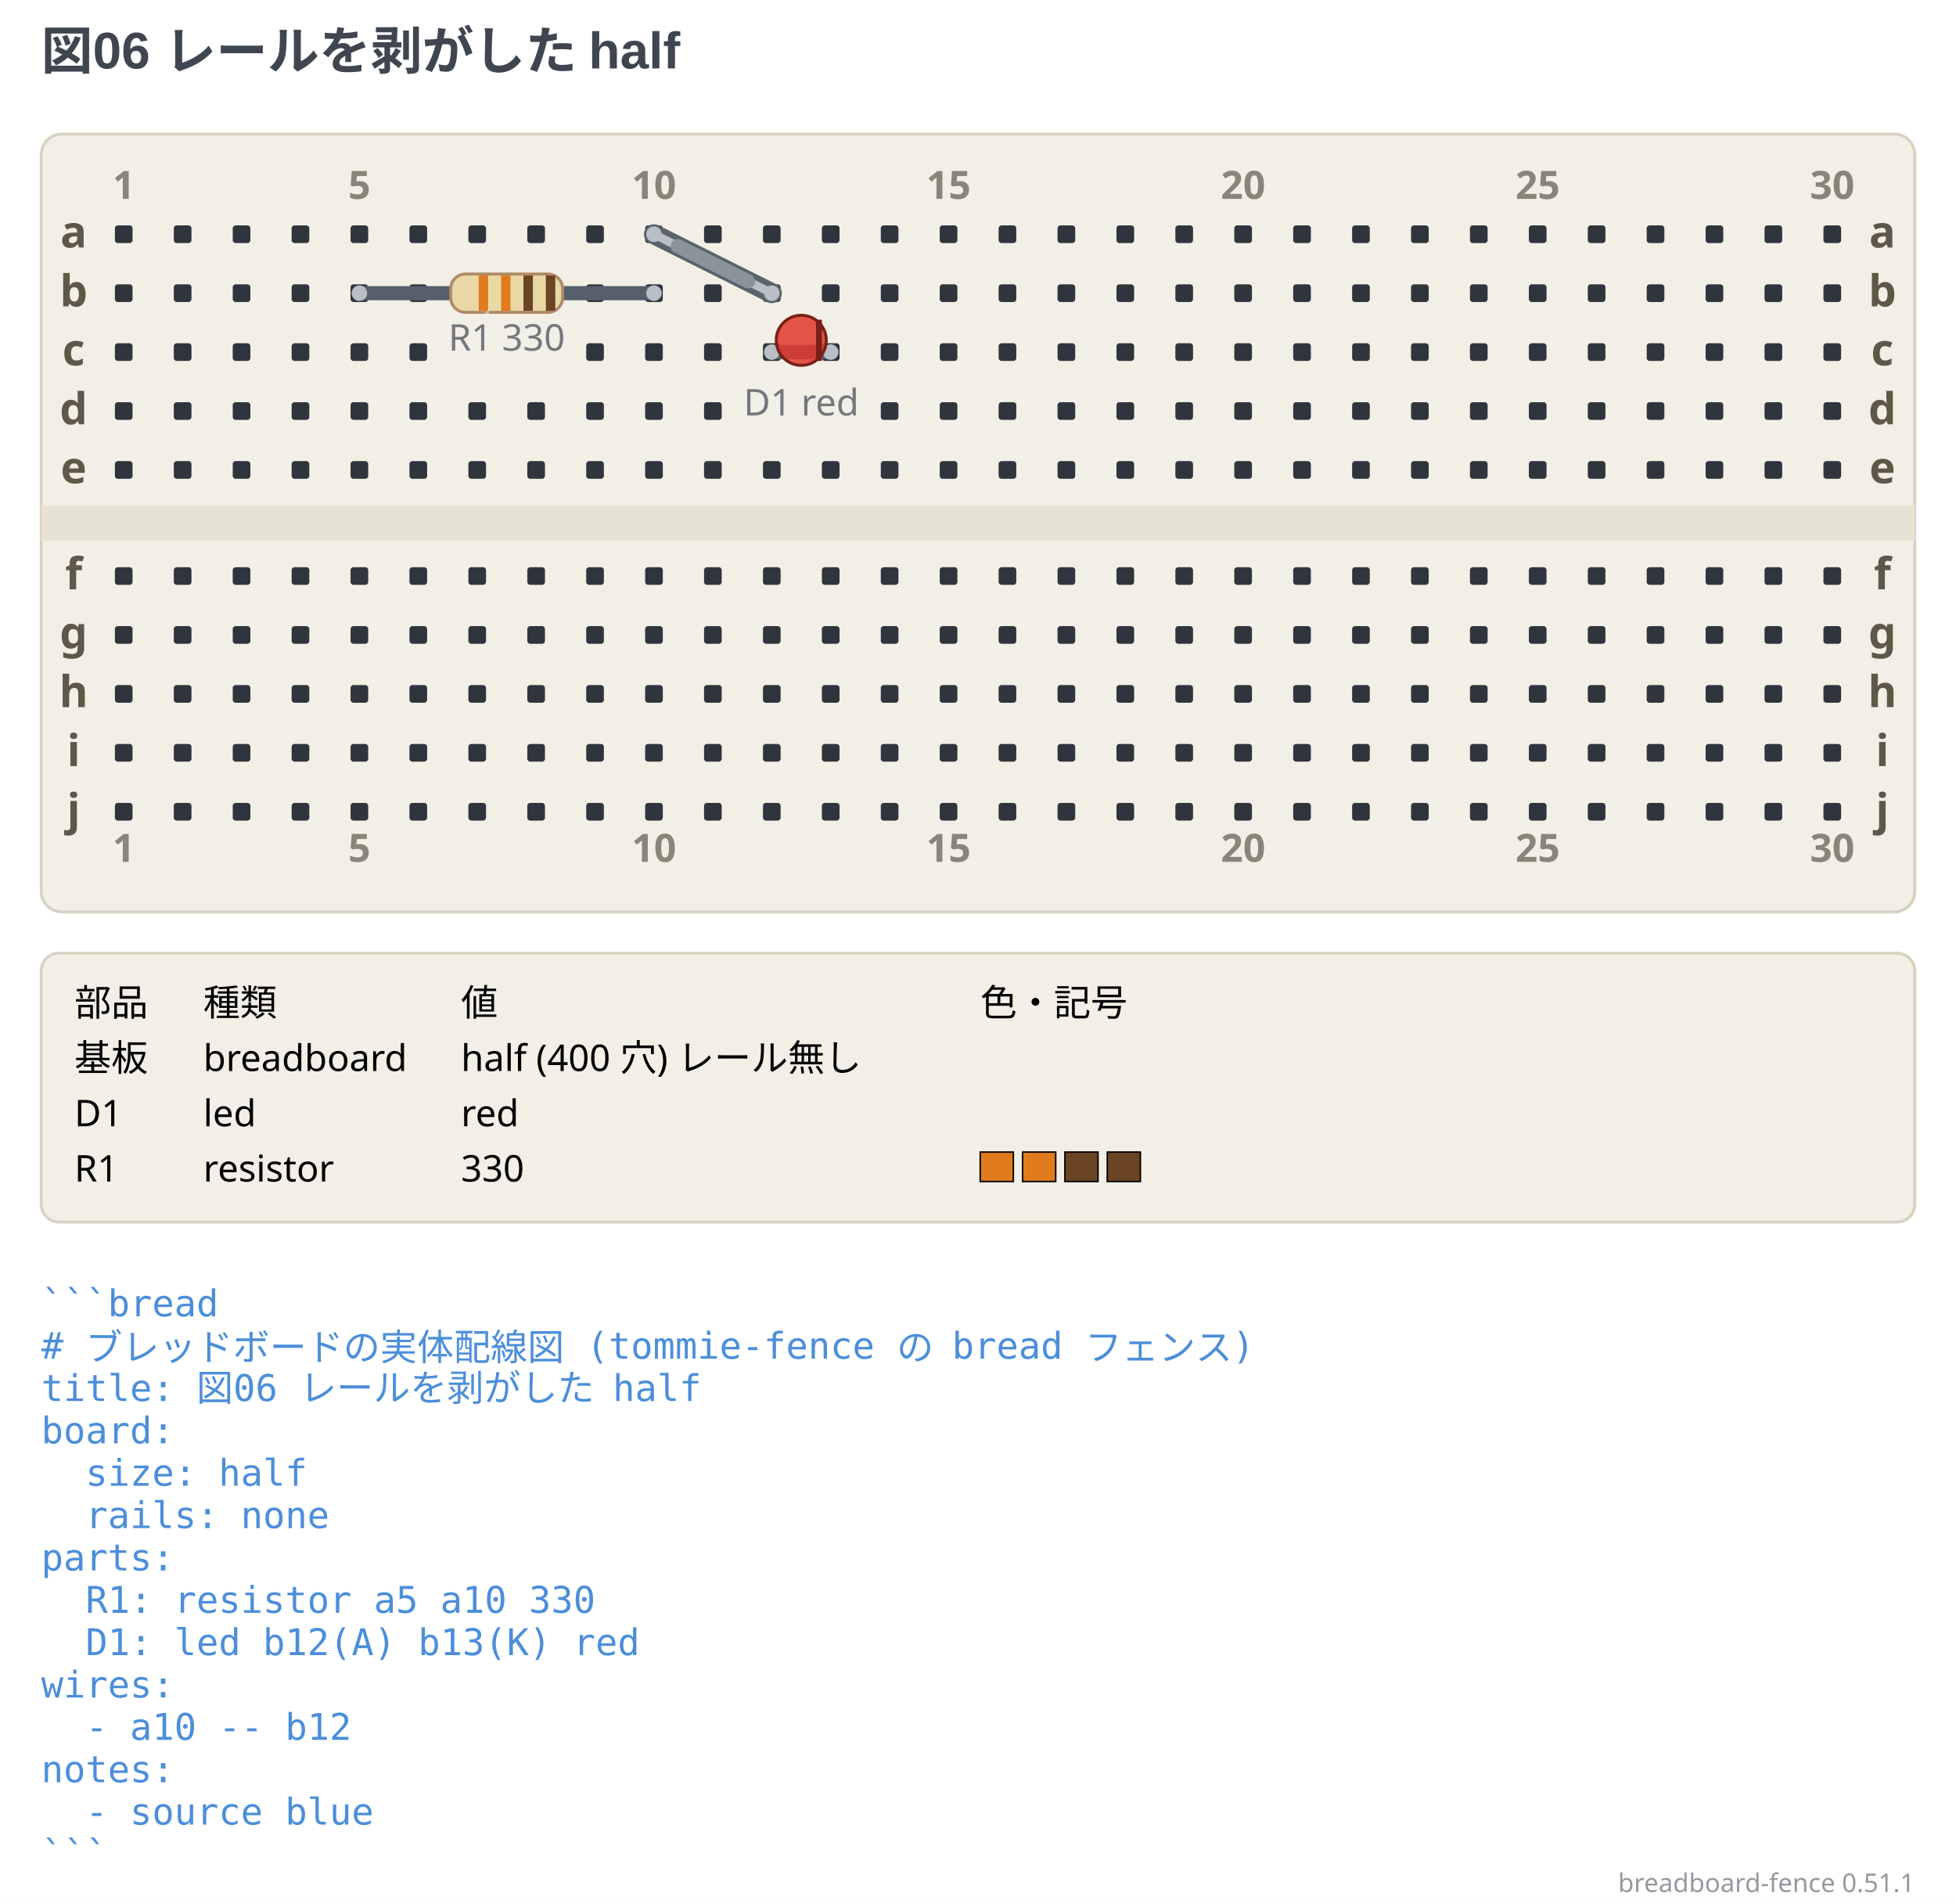
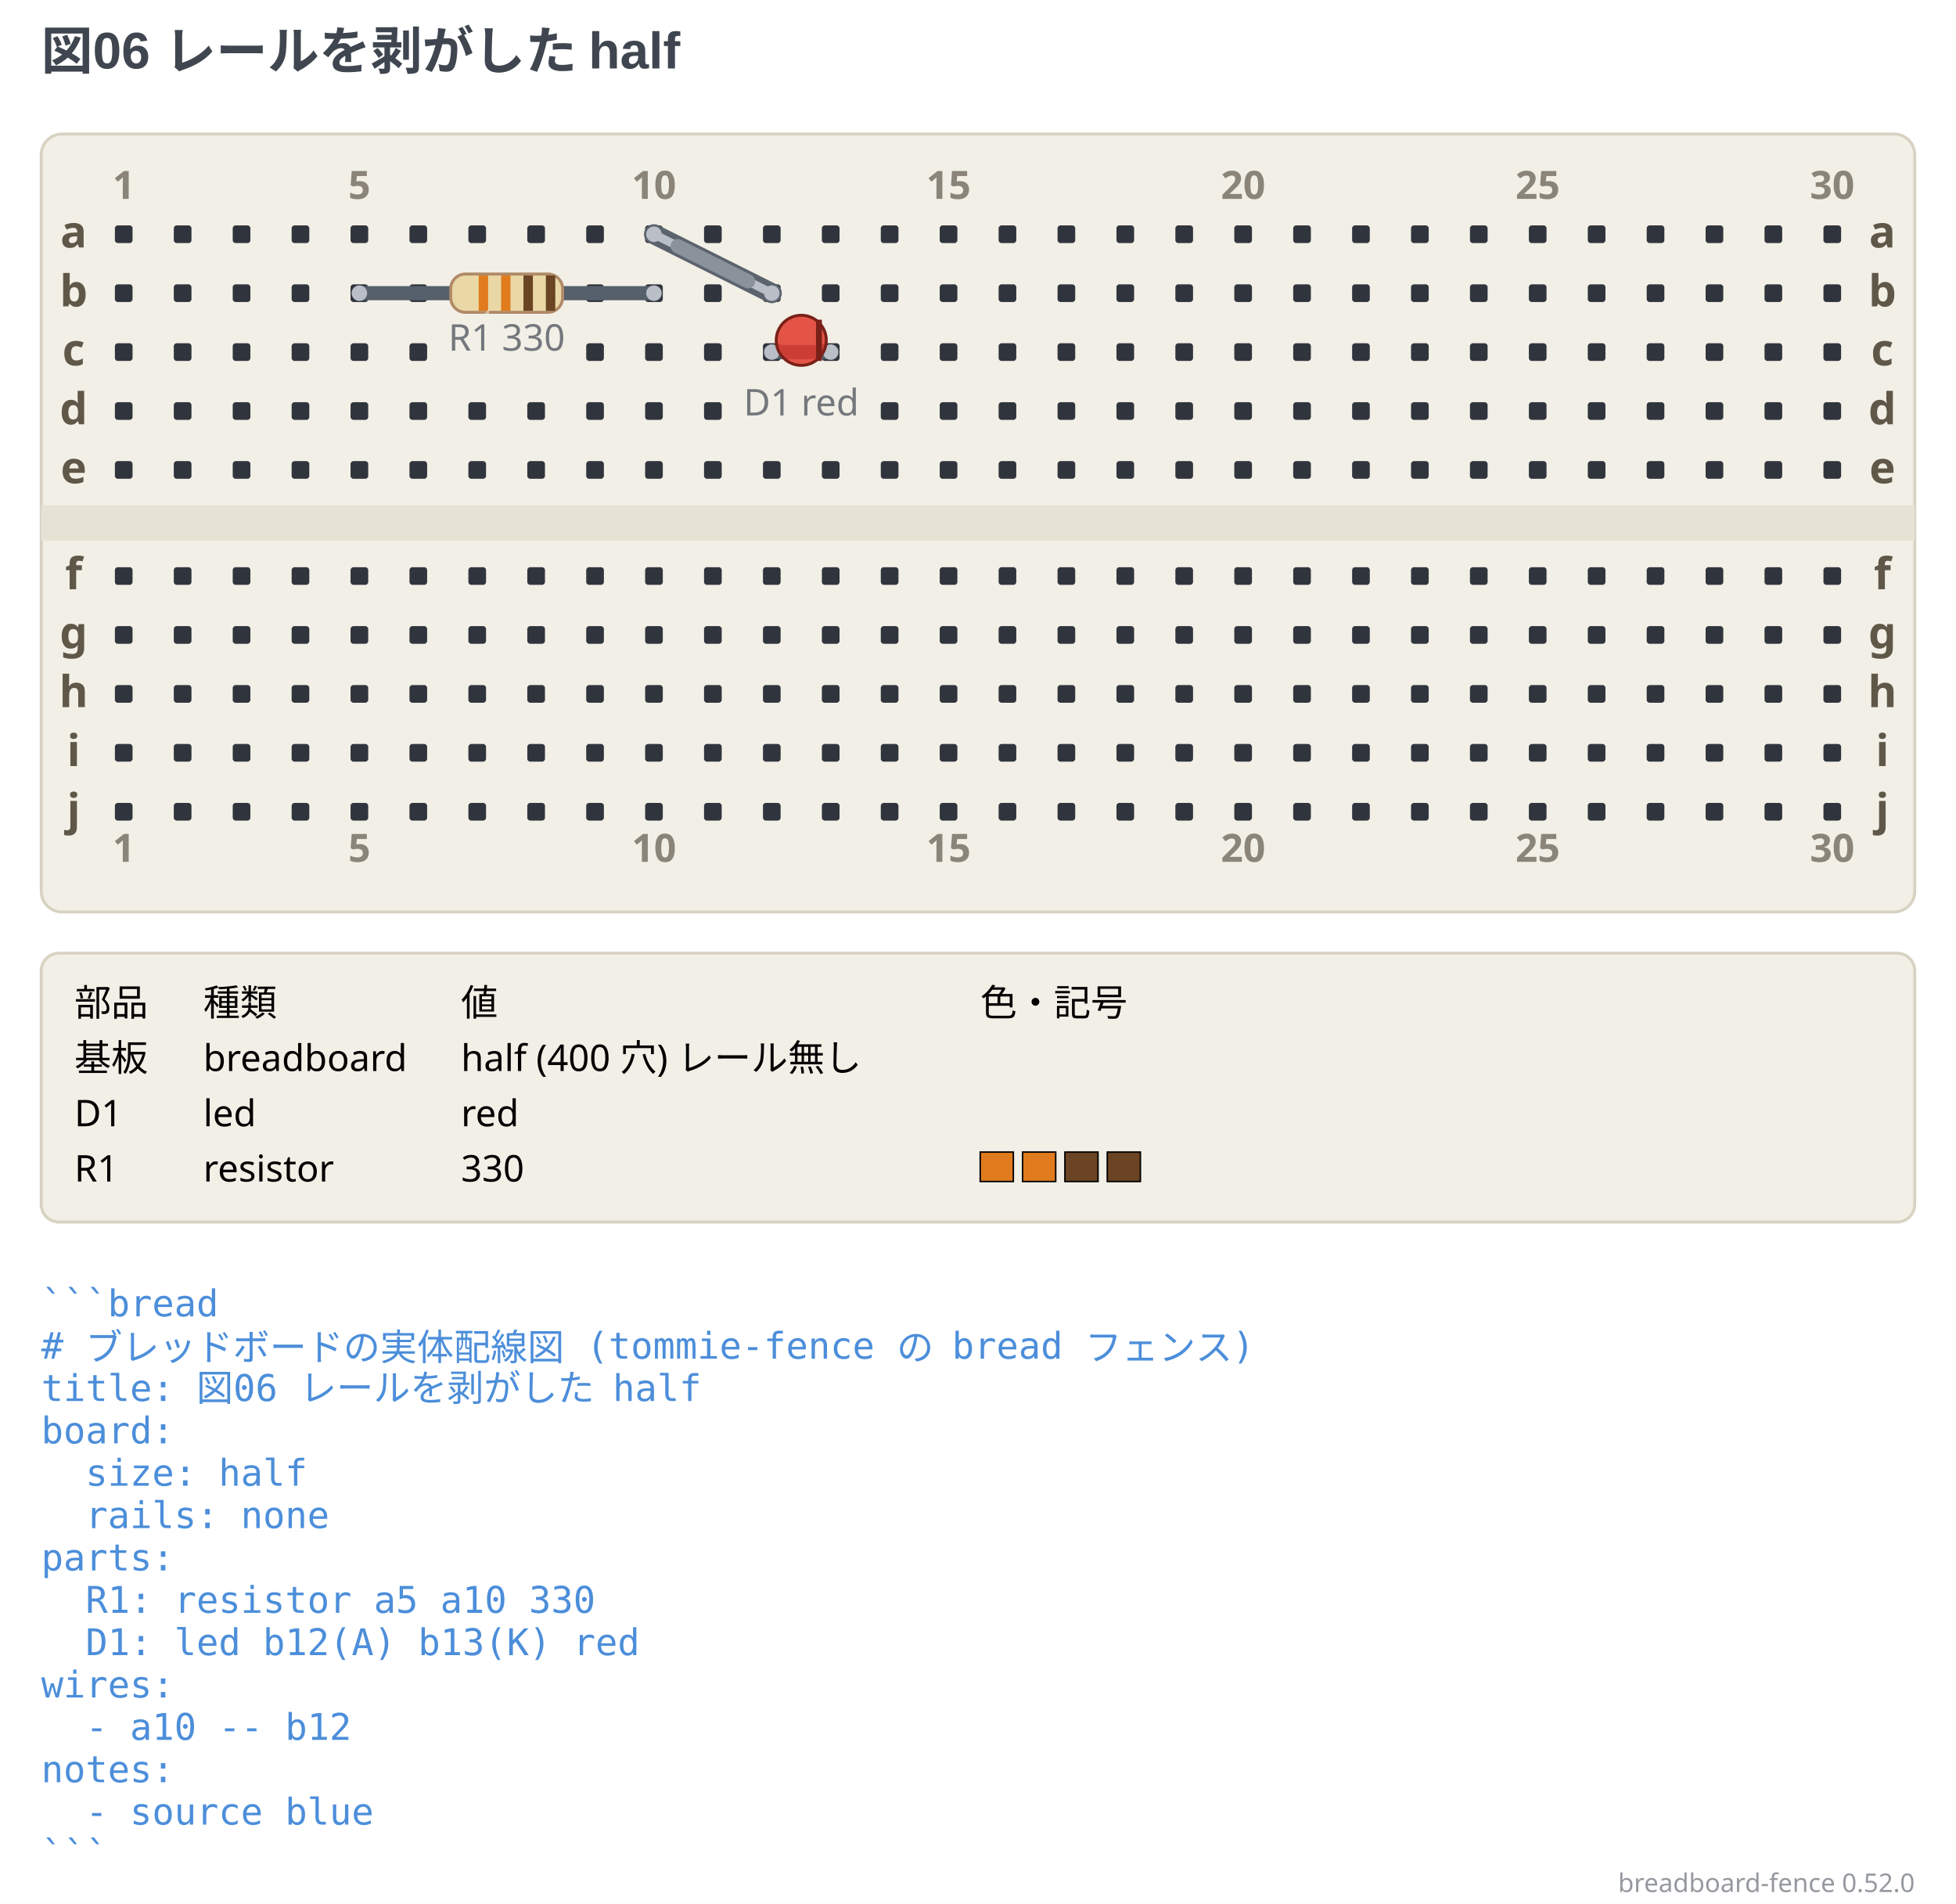
- <svg xmlns="http://www.w3.org/2000/svg" width="664" height="646.13" viewBox="0 0 664 646.13" data-breadboard-fence="0.51.1" role="img">
+ <svg xmlns="http://www.w3.org/2000/svg" width="664" height="646.13" viewBox="0 0 664 646.13" data-breadboard-fence="0.52.0" role="img">
  <rect x="0" y="0" width="664" height="646.13" fill="#ffffff" />
  <g>
    <text x="14" y="23.5" text-anchor="start" font-family="'Segoe UI', 'Helvetica Neue', Arial, 'Noto Sans', 'Hiragino Sans', 'Yu Gothic UI', 'Noto Sans CJK JP', sans-serif" font-size="17.5" font-weight="700" fill="#3f4650">図06 レールを剥がした half</text>
  </g>
  <g transform="translate(0 31.5)">
    <rect x="14" y="14" width="636" height="264" rx="7" fill="#f2efe6" stroke="#d8d2c2" />
    <rect x="14" y="140" width="636" height="12" fill="#e6e2d4" />
    <rect x="39" y="45" width="6" height="6" rx="1" fill="#30353d" />
    <rect x="59" y="45" width="6" height="6" rx="1" fill="#30353d" />
    <rect x="79" y="45" width="6" height="6" rx="1" fill="#30353d" />
    <rect x="99" y="45" width="6" height="6" rx="1" fill="#30353d" />
    <rect x="119" y="45" width="6" height="6" rx="1" fill="#30353d" />
    <rect x="139" y="45" width="6" height="6" rx="1" fill="#30353d" />
    <rect x="159" y="45" width="6" height="6" rx="1" fill="#30353d" />
    <rect x="179" y="45" width="6" height="6" rx="1" fill="#30353d" />
    <rect x="199" y="45" width="6" height="6" rx="1" fill="#30353d" />
    <rect x="219" y="45" width="6" height="6" rx="1" fill="#30353d" />
    <rect x="239" y="45" width="6" height="6" rx="1" fill="#30353d" />
    <rect x="259" y="45" width="6" height="6" rx="1" fill="#30353d" />
    <rect x="279" y="45" width="6" height="6" rx="1" fill="#30353d" />
    <rect x="299" y="45" width="6" height="6" rx="1" fill="#30353d" />
    <rect x="319" y="45" width="6" height="6" rx="1" fill="#30353d" />
    <rect x="339" y="45" width="6" height="6" rx="1" fill="#30353d" />
    <rect x="359" y="45" width="6" height="6" rx="1" fill="#30353d" />
    <rect x="379" y="45" width="6" height="6" rx="1" fill="#30353d" />
    <rect x="399" y="45" width="6" height="6" rx="1" fill="#30353d" />
    <rect x="419" y="45" width="6" height="6" rx="1" fill="#30353d" />
    <rect x="439" y="45" width="6" height="6" rx="1" fill="#30353d" />
    <rect x="459" y="45" width="6" height="6" rx="1" fill="#30353d" />
    <rect x="479" y="45" width="6" height="6" rx="1" fill="#30353d" />
    <rect x="499" y="45" width="6" height="6" rx="1" fill="#30353d" />
    <rect x="519" y="45" width="6" height="6" rx="1" fill="#30353d" />
    <rect x="539" y="45" width="6" height="6" rx="1" fill="#30353d" />
    <rect x="559" y="45" width="6" height="6" rx="1" fill="#30353d" />
    <rect x="579" y="45" width="6" height="6" rx="1" fill="#30353d" />
    <rect x="599" y="45" width="6" height="6" rx="1" fill="#30353d" />
    <rect x="619" y="45" width="6" height="6" rx="1" fill="#30353d" />
    <rect x="39" y="65" width="6" height="6" rx="1" fill="#30353d" />
    <rect x="59" y="65" width="6" height="6" rx="1" fill="#30353d" />
    <rect x="79" y="65" width="6" height="6" rx="1" fill="#30353d" />
    <rect x="99" y="65" width="6" height="6" rx="1" fill="#30353d" />
    <rect x="119" y="65" width="6" height="6" rx="1" fill="#30353d" />
    <rect x="139" y="65" width="6" height="6" rx="1" fill="#30353d" />
    <rect x="199" y="65" width="6" height="6" rx="1" fill="#30353d" />
    <rect x="219" y="65" width="6" height="6" rx="1" fill="#30353d" />
    <rect x="239" y="65" width="6" height="6" rx="1" fill="#30353d" />
    <rect x="259" y="65" width="6" height="6" rx="1" fill="#30353d" />
    <rect x="279" y="65" width="6" height="6" rx="1" fill="#30353d" />
    <rect x="299" y="65" width="6" height="6" rx="1" fill="#30353d" />
    <rect x="319" y="65" width="6" height="6" rx="1" fill="#30353d" />
    <rect x="339" y="65" width="6" height="6" rx="1" fill="#30353d" />
    <rect x="359" y="65" width="6" height="6" rx="1" fill="#30353d" />
    <rect x="379" y="65" width="6" height="6" rx="1" fill="#30353d" />
    <rect x="399" y="65" width="6" height="6" rx="1" fill="#30353d" />
    <rect x="419" y="65" width="6" height="6" rx="1" fill="#30353d" />
    <rect x="439" y="65" width="6" height="6" rx="1" fill="#30353d" />
    <rect x="459" y="65" width="6" height="6" rx="1" fill="#30353d" />
    <rect x="479" y="65" width="6" height="6" rx="1" fill="#30353d" />
    <rect x="499" y="65" width="6" height="6" rx="1" fill="#30353d" />
    <rect x="519" y="65" width="6" height="6" rx="1" fill="#30353d" />
    <rect x="539" y="65" width="6" height="6" rx="1" fill="#30353d" />
    <rect x="559" y="65" width="6" height="6" rx="1" fill="#30353d" />
    <rect x="579" y="65" width="6" height="6" rx="1" fill="#30353d" />
    <rect x="599" y="65" width="6" height="6" rx="1" fill="#30353d" />
    <rect x="619" y="65" width="6" height="6" rx="1" fill="#30353d" />
    <rect x="39" y="85" width="6" height="6" rx="1" fill="#30353d" />
    <rect x="59" y="85" width="6" height="6" rx="1" fill="#30353d" />
    <rect x="79" y="85" width="6" height="6" rx="1" fill="#30353d" />
    <rect x="99" y="85" width="6" height="6" rx="1" fill="#30353d" />
    <rect x="119" y="85" width="6" height="6" rx="1" fill="#30353d" />
    <rect x="139" y="85" width="6" height="6" rx="1" fill="#30353d" />
    <rect x="199" y="85" width="6" height="6" rx="1" fill="#30353d" />
    <rect x="219" y="85" width="6" height="6" rx="1" fill="#30353d" />
    <rect x="239" y="85" width="6" height="6" rx="1" fill="#30353d" />
    <rect x="259" y="85" width="6" height="6" rx="1" fill="#30353d" />
    <rect x="279" y="85" width="6" height="6" rx="1" fill="#30353d" />
    <rect x="299" y="85" width="6" height="6" rx="1" fill="#30353d" />
    <rect x="319" y="85" width="6" height="6" rx="1" fill="#30353d" />
    <rect x="339" y="85" width="6" height="6" rx="1" fill="#30353d" />
    <rect x="359" y="85" width="6" height="6" rx="1" fill="#30353d" />
    <rect x="379" y="85" width="6" height="6" rx="1" fill="#30353d" />
    <rect x="399" y="85" width="6" height="6" rx="1" fill="#30353d" />
    <rect x="419" y="85" width="6" height="6" rx="1" fill="#30353d" />
    <rect x="439" y="85" width="6" height="6" rx="1" fill="#30353d" />
    <rect x="459" y="85" width="6" height="6" rx="1" fill="#30353d" />
    <rect x="479" y="85" width="6" height="6" rx="1" fill="#30353d" />
    <rect x="499" y="85" width="6" height="6" rx="1" fill="#30353d" />
    <rect x="519" y="85" width="6" height="6" rx="1" fill="#30353d" />
    <rect x="539" y="85" width="6" height="6" rx="1" fill="#30353d" />
    <rect x="559" y="85" width="6" height="6" rx="1" fill="#30353d" />
    <rect x="579" y="85" width="6" height="6" rx="1" fill="#30353d" />
    <rect x="599" y="85" width="6" height="6" rx="1" fill="#30353d" />
    <rect x="619" y="85" width="6" height="6" rx="1" fill="#30353d" />
    <rect x="39" y="105" width="6" height="6" rx="1" fill="#30353d" />
    <rect x="59" y="105" width="6" height="6" rx="1" fill="#30353d" />
    <rect x="79" y="105" width="6" height="6" rx="1" fill="#30353d" />
    <rect x="99" y="105" width="6" height="6" rx="1" fill="#30353d" />
    <rect x="119" y="105" width="6" height="6" rx="1" fill="#30353d" />
    <rect x="139" y="105" width="6" height="6" rx="1" fill="#30353d" />
    <rect x="159" y="105" width="6" height="6" rx="1" fill="#30353d" />
    <rect x="179" y="105" width="6" height="6" rx="1" fill="#30353d" />
    <rect x="199" y="105" width="6" height="6" rx="1" fill="#30353d" />
    <rect x="219" y="105" width="6" height="6" rx="1" fill="#30353d" />
    <rect x="239" y="105" width="6" height="6" rx="1" fill="#30353d" />
    <rect x="299" y="105" width="6" height="6" rx="1" fill="#30353d" />
    <rect x="319" y="105" width="6" height="6" rx="1" fill="#30353d" />
    <rect x="339" y="105" width="6" height="6" rx="1" fill="#30353d" />
    <rect x="359" y="105" width="6" height="6" rx="1" fill="#30353d" />
    <rect x="379" y="105" width="6" height="6" rx="1" fill="#30353d" />
    <rect x="399" y="105" width="6" height="6" rx="1" fill="#30353d" />
    <rect x="419" y="105" width="6" height="6" rx="1" fill="#30353d" />
    <rect x="439" y="105" width="6" height="6" rx="1" fill="#30353d" />
    <rect x="459" y="105" width="6" height="6" rx="1" fill="#30353d" />
    <rect x="479" y="105" width="6" height="6" rx="1" fill="#30353d" />
    <rect x="499" y="105" width="6" height="6" rx="1" fill="#30353d" />
    <rect x="519" y="105" width="6" height="6" rx="1" fill="#30353d" />
    <rect x="539" y="105" width="6" height="6" rx="1" fill="#30353d" />
    <rect x="559" y="105" width="6" height="6" rx="1" fill="#30353d" />
    <rect x="579" y="105" width="6" height="6" rx="1" fill="#30353d" />
    <rect x="599" y="105" width="6" height="6" rx="1" fill="#30353d" />
    <rect x="619" y="105" width="6" height="6" rx="1" fill="#30353d" />
    <rect x="39" y="125" width="6" height="6" rx="1" fill="#30353d" />
    <rect x="59" y="125" width="6" height="6" rx="1" fill="#30353d" />
    <rect x="79" y="125" width="6" height="6" rx="1" fill="#30353d" />
    <rect x="99" y="125" width="6" height="6" rx="1" fill="#30353d" />
    <rect x="119" y="125" width="6" height="6" rx="1" fill="#30353d" />
    <rect x="139" y="125" width="6" height="6" rx="1" fill="#30353d" />
    <rect x="159" y="125" width="6" height="6" rx="1" fill="#30353d" />
    <rect x="179" y="125" width="6" height="6" rx="1" fill="#30353d" />
    <rect x="199" y="125" width="6" height="6" rx="1" fill="#30353d" />
    <rect x="219" y="125" width="6" height="6" rx="1" fill="#30353d" />
    <rect x="239" y="125" width="6" height="6" rx="1" fill="#30353d" />
    <rect x="259" y="125" width="6" height="6" rx="1" fill="#30353d" />
    <rect x="279" y="125" width="6" height="6" rx="1" fill="#30353d" />
    <rect x="299" y="125" width="6" height="6" rx="1" fill="#30353d" />
    <rect x="319" y="125" width="6" height="6" rx="1" fill="#30353d" />
    <rect x="339" y="125" width="6" height="6" rx="1" fill="#30353d" />
    <rect x="359" y="125" width="6" height="6" rx="1" fill="#30353d" />
    <rect x="379" y="125" width="6" height="6" rx="1" fill="#30353d" />
    <rect x="399" y="125" width="6" height="6" rx="1" fill="#30353d" />
    <rect x="419" y="125" width="6" height="6" rx="1" fill="#30353d" />
    <rect x="439" y="125" width="6" height="6" rx="1" fill="#30353d" />
    <rect x="459" y="125" width="6" height="6" rx="1" fill="#30353d" />
    <rect x="479" y="125" width="6" height="6" rx="1" fill="#30353d" />
    <rect x="499" y="125" width="6" height="6" rx="1" fill="#30353d" />
    <rect x="519" y="125" width="6" height="6" rx="1" fill="#30353d" />
    <rect x="539" y="125" width="6" height="6" rx="1" fill="#30353d" />
    <rect x="559" y="125" width="6" height="6" rx="1" fill="#30353d" />
    <rect x="579" y="125" width="6" height="6" rx="1" fill="#30353d" />
    <rect x="599" y="125" width="6" height="6" rx="1" fill="#30353d" />
    <rect x="619" y="125" width="6" height="6" rx="1" fill="#30353d" />
    <rect x="39" y="161" width="6" height="6" rx="1" fill="#30353d" />
    <rect x="59" y="161" width="6" height="6" rx="1" fill="#30353d" />
    <rect x="79" y="161" width="6" height="6" rx="1" fill="#30353d" />
    <rect x="99" y="161" width="6" height="6" rx="1" fill="#30353d" />
    <rect x="119" y="161" width="6" height="6" rx="1" fill="#30353d" />
    <rect x="139" y="161" width="6" height="6" rx="1" fill="#30353d" />
    <rect x="159" y="161" width="6" height="6" rx="1" fill="#30353d" />
    <rect x="179" y="161" width="6" height="6" rx="1" fill="#30353d" />
    <rect x="199" y="161" width="6" height="6" rx="1" fill="#30353d" />
    <rect x="219" y="161" width="6" height="6" rx="1" fill="#30353d" />
    <rect x="239" y="161" width="6" height="6" rx="1" fill="#30353d" />
    <rect x="259" y="161" width="6" height="6" rx="1" fill="#30353d" />
    <rect x="279" y="161" width="6" height="6" rx="1" fill="#30353d" />
    <rect x="299" y="161" width="6" height="6" rx="1" fill="#30353d" />
    <rect x="319" y="161" width="6" height="6" rx="1" fill="#30353d" />
    <rect x="339" y="161" width="6" height="6" rx="1" fill="#30353d" />
    <rect x="359" y="161" width="6" height="6" rx="1" fill="#30353d" />
    <rect x="379" y="161" width="6" height="6" rx="1" fill="#30353d" />
    <rect x="399" y="161" width="6" height="6" rx="1" fill="#30353d" />
    <rect x="419" y="161" width="6" height="6" rx="1" fill="#30353d" />
    <rect x="439" y="161" width="6" height="6" rx="1" fill="#30353d" />
    <rect x="459" y="161" width="6" height="6" rx="1" fill="#30353d" />
    <rect x="479" y="161" width="6" height="6" rx="1" fill="#30353d" />
    <rect x="499" y="161" width="6" height="6" rx="1" fill="#30353d" />
    <rect x="519" y="161" width="6" height="6" rx="1" fill="#30353d" />
    <rect x="539" y="161" width="6" height="6" rx="1" fill="#30353d" />
    <rect x="559" y="161" width="6" height="6" rx="1" fill="#30353d" />
    <rect x="579" y="161" width="6" height="6" rx="1" fill="#30353d" />
    <rect x="599" y="161" width="6" height="6" rx="1" fill="#30353d" />
    <rect x="619" y="161" width="6" height="6" rx="1" fill="#30353d" />
    <rect x="39" y="181" width="6" height="6" rx="1" fill="#30353d" />
    <rect x="59" y="181" width="6" height="6" rx="1" fill="#30353d" />
    <rect x="79" y="181" width="6" height="6" rx="1" fill="#30353d" />
    <rect x="99" y="181" width="6" height="6" rx="1" fill="#30353d" />
    <rect x="119" y="181" width="6" height="6" rx="1" fill="#30353d" />
    <rect x="139" y="181" width="6" height="6" rx="1" fill="#30353d" />
    <rect x="159" y="181" width="6" height="6" rx="1" fill="#30353d" />
    <rect x="179" y="181" width="6" height="6" rx="1" fill="#30353d" />
    <rect x="199" y="181" width="6" height="6" rx="1" fill="#30353d" />
    <rect x="219" y="181" width="6" height="6" rx="1" fill="#30353d" />
    <rect x="239" y="181" width="6" height="6" rx="1" fill="#30353d" />
    <rect x="259" y="181" width="6" height="6" rx="1" fill="#30353d" />
    <rect x="279" y="181" width="6" height="6" rx="1" fill="#30353d" />
    <rect x="299" y="181" width="6" height="6" rx="1" fill="#30353d" />
    <rect x="319" y="181" width="6" height="6" rx="1" fill="#30353d" />
    <rect x="339" y="181" width="6" height="6" rx="1" fill="#30353d" />
    <rect x="359" y="181" width="6" height="6" rx="1" fill="#30353d" />
    <rect x="379" y="181" width="6" height="6" rx="1" fill="#30353d" />
    <rect x="399" y="181" width="6" height="6" rx="1" fill="#30353d" />
    <rect x="419" y="181" width="6" height="6" rx="1" fill="#30353d" />
    <rect x="439" y="181" width="6" height="6" rx="1" fill="#30353d" />
    <rect x="459" y="181" width="6" height="6" rx="1" fill="#30353d" />
    <rect x="479" y="181" width="6" height="6" rx="1" fill="#30353d" />
    <rect x="499" y="181" width="6" height="6" rx="1" fill="#30353d" />
    <rect x="519" y="181" width="6" height="6" rx="1" fill="#30353d" />
    <rect x="539" y="181" width="6" height="6" rx="1" fill="#30353d" />
    <rect x="559" y="181" width="6" height="6" rx="1" fill="#30353d" />
    <rect x="579" y="181" width="6" height="6" rx="1" fill="#30353d" />
    <rect x="599" y="181" width="6" height="6" rx="1" fill="#30353d" />
    <rect x="619" y="181" width="6" height="6" rx="1" fill="#30353d" />
    <rect x="39" y="201" width="6" height="6" rx="1" fill="#30353d" />
    <rect x="59" y="201" width="6" height="6" rx="1" fill="#30353d" />
    <rect x="79" y="201" width="6" height="6" rx="1" fill="#30353d" />
    <rect x="99" y="201" width="6" height="6" rx="1" fill="#30353d" />
    <rect x="119" y="201" width="6" height="6" rx="1" fill="#30353d" />
    <rect x="139" y="201" width="6" height="6" rx="1" fill="#30353d" />
    <rect x="159" y="201" width="6" height="6" rx="1" fill="#30353d" />
    <rect x="179" y="201" width="6" height="6" rx="1" fill="#30353d" />
    <rect x="199" y="201" width="6" height="6" rx="1" fill="#30353d" />
    <rect x="219" y="201" width="6" height="6" rx="1" fill="#30353d" />
    <rect x="239" y="201" width="6" height="6" rx="1" fill="#30353d" />
    <rect x="259" y="201" width="6" height="6" rx="1" fill="#30353d" />
    <rect x="279" y="201" width="6" height="6" rx="1" fill="#30353d" />
    <rect x="299" y="201" width="6" height="6" rx="1" fill="#30353d" />
    <rect x="319" y="201" width="6" height="6" rx="1" fill="#30353d" />
    <rect x="339" y="201" width="6" height="6" rx="1" fill="#30353d" />
    <rect x="359" y="201" width="6" height="6" rx="1" fill="#30353d" />
    <rect x="379" y="201" width="6" height="6" rx="1" fill="#30353d" />
    <rect x="399" y="201" width="6" height="6" rx="1" fill="#30353d" />
    <rect x="419" y="201" width="6" height="6" rx="1" fill="#30353d" />
    <rect x="439" y="201" width="6" height="6" rx="1" fill="#30353d" />
    <rect x="459" y="201" width="6" height="6" rx="1" fill="#30353d" />
    <rect x="479" y="201" width="6" height="6" rx="1" fill="#30353d" />
    <rect x="499" y="201" width="6" height="6" rx="1" fill="#30353d" />
    <rect x="519" y="201" width="6" height="6" rx="1" fill="#30353d" />
    <rect x="539" y="201" width="6" height="6" rx="1" fill="#30353d" />
    <rect x="559" y="201" width="6" height="6" rx="1" fill="#30353d" />
    <rect x="579" y="201" width="6" height="6" rx="1" fill="#30353d" />
    <rect x="599" y="201" width="6" height="6" rx="1" fill="#30353d" />
    <rect x="619" y="201" width="6" height="6" rx="1" fill="#30353d" />
    <rect x="39" y="221" width="6" height="6" rx="1" fill="#30353d" />
    <rect x="59" y="221" width="6" height="6" rx="1" fill="#30353d" />
    <rect x="79" y="221" width="6" height="6" rx="1" fill="#30353d" />
    <rect x="99" y="221" width="6" height="6" rx="1" fill="#30353d" />
    <rect x="119" y="221" width="6" height="6" rx="1" fill="#30353d" />
    <rect x="139" y="221" width="6" height="6" rx="1" fill="#30353d" />
    <rect x="159" y="221" width="6" height="6" rx="1" fill="#30353d" />
    <rect x="179" y="221" width="6" height="6" rx="1" fill="#30353d" />
    <rect x="199" y="221" width="6" height="6" rx="1" fill="#30353d" />
    <rect x="219" y="221" width="6" height="6" rx="1" fill="#30353d" />
    <rect x="239" y="221" width="6" height="6" rx="1" fill="#30353d" />
    <rect x="259" y="221" width="6" height="6" rx="1" fill="#30353d" />
    <rect x="279" y="221" width="6" height="6" rx="1" fill="#30353d" />
    <rect x="299" y="221" width="6" height="6" rx="1" fill="#30353d" />
    <rect x="319" y="221" width="6" height="6" rx="1" fill="#30353d" />
    <rect x="339" y="221" width="6" height="6" rx="1" fill="#30353d" />
    <rect x="359" y="221" width="6" height="6" rx="1" fill="#30353d" />
    <rect x="379" y="221" width="6" height="6" rx="1" fill="#30353d" />
    <rect x="399" y="221" width="6" height="6" rx="1" fill="#30353d" />
    <rect x="419" y="221" width="6" height="6" rx="1" fill="#30353d" />
    <rect x="439" y="221" width="6" height="6" rx="1" fill="#30353d" />
    <rect x="459" y="221" width="6" height="6" rx="1" fill="#30353d" />
    <rect x="479" y="221" width="6" height="6" rx="1" fill="#30353d" />
    <rect x="499" y="221" width="6" height="6" rx="1" fill="#30353d" />
    <rect x="519" y="221" width="6" height="6" rx="1" fill="#30353d" />
    <rect x="539" y="221" width="6" height="6" rx="1" fill="#30353d" />
    <rect x="559" y="221" width="6" height="6" rx="1" fill="#30353d" />
    <rect x="579" y="221" width="6" height="6" rx="1" fill="#30353d" />
    <rect x="599" y="221" width="6" height="6" rx="1" fill="#30353d" />
    <rect x="619" y="221" width="6" height="6" rx="1" fill="#30353d" />
    <rect x="39" y="241" width="6" height="6" rx="1" fill="#30353d" />
    <rect x="59" y="241" width="6" height="6" rx="1" fill="#30353d" />
    <rect x="79" y="241" width="6" height="6" rx="1" fill="#30353d" />
    <rect x="99" y="241" width="6" height="6" rx="1" fill="#30353d" />
    <rect x="119" y="241" width="6" height="6" rx="1" fill="#30353d" />
    <rect x="139" y="241" width="6" height="6" rx="1" fill="#30353d" />
    <rect x="159" y="241" width="6" height="6" rx="1" fill="#30353d" />
    <rect x="179" y="241" width="6" height="6" rx="1" fill="#30353d" />
    <rect x="199" y="241" width="6" height="6" rx="1" fill="#30353d" />
    <rect x="219" y="241" width="6" height="6" rx="1" fill="#30353d" />
    <rect x="239" y="241" width="6" height="6" rx="1" fill="#30353d" />
    <rect x="259" y="241" width="6" height="6" rx="1" fill="#30353d" />
    <rect x="279" y="241" width="6" height="6" rx="1" fill="#30353d" />
    <rect x="299" y="241" width="6" height="6" rx="1" fill="#30353d" />
    <rect x="319" y="241" width="6" height="6" rx="1" fill="#30353d" />
    <rect x="339" y="241" width="6" height="6" rx="1" fill="#30353d" />
    <rect x="359" y="241" width="6" height="6" rx="1" fill="#30353d" />
    <rect x="379" y="241" width="6" height="6" rx="1" fill="#30353d" />
    <rect x="399" y="241" width="6" height="6" rx="1" fill="#30353d" />
    <rect x="419" y="241" width="6" height="6" rx="1" fill="#30353d" />
    <rect x="439" y="241" width="6" height="6" rx="1" fill="#30353d" />
    <rect x="459" y="241" width="6" height="6" rx="1" fill="#30353d" />
    <rect x="479" y="241" width="6" height="6" rx="1" fill="#30353d" />
    <rect x="499" y="241" width="6" height="6" rx="1" fill="#30353d" />
    <rect x="519" y="241" width="6" height="6" rx="1" fill="#30353d" />
    <rect x="539" y="241" width="6" height="6" rx="1" fill="#30353d" />
    <rect x="559" y="241" width="6" height="6" rx="1" fill="#30353d" />
    <rect x="579" y="241" width="6" height="6" rx="1" fill="#30353d" />
    <rect x="599" y="241" width="6" height="6" rx="1" fill="#30353d" />
    <rect x="619" y="241" width="6" height="6" rx="1" fill="#30353d" />
    <text x="25" y="52.5" text-anchor="middle" font-family="ui-sans-serif, system-ui, sans-serif" font-size="14.95" font-weight="700" fill="#5f5748">a</text>
    <text x="639" y="52.5" text-anchor="middle" font-family="ui-sans-serif, system-ui, sans-serif" font-size="14.95" font-weight="700" fill="#5f5748">a</text>
    <text x="25" y="72.5" text-anchor="middle" font-family="ui-sans-serif, system-ui, sans-serif" font-size="14.95" font-weight="700" fill="#5f5748">b</text>
    <text x="639" y="72.5" text-anchor="middle" font-family="ui-sans-serif, system-ui, sans-serif" font-size="14.95" font-weight="700" fill="#5f5748">b</text>
    <text x="25" y="92.5" text-anchor="middle" font-family="ui-sans-serif, system-ui, sans-serif" font-size="14.95" font-weight="700" fill="#5f5748">c</text>
    <text x="639" y="92.5" text-anchor="middle" font-family="ui-sans-serif, system-ui, sans-serif" font-size="14.95" font-weight="700" fill="#5f5748">c</text>
    <text x="25" y="112.5" text-anchor="middle" font-family="ui-sans-serif, system-ui, sans-serif" font-size="14.95" font-weight="700" fill="#5f5748">d</text>
    <text x="639" y="112.5" text-anchor="middle" font-family="ui-sans-serif, system-ui, sans-serif" font-size="14.95" font-weight="700" fill="#5f5748">d</text>
    <text x="25" y="132.5" text-anchor="middle" font-family="ui-sans-serif, system-ui, sans-serif" font-size="14.95" font-weight="700" fill="#5f5748">e</text>
    <text x="639" y="132.5" text-anchor="middle" font-family="ui-sans-serif, system-ui, sans-serif" font-size="14.95" font-weight="700" fill="#5f5748">e</text>
    <text x="25" y="168.5" text-anchor="middle" font-family="ui-sans-serif, system-ui, sans-serif" font-size="14.95" font-weight="700" fill="#5f5748">f</text>
    <text x="639" y="168.5" text-anchor="middle" font-family="ui-sans-serif, system-ui, sans-serif" font-size="14.95" font-weight="700" fill="#5f5748">f</text>
    <text x="25" y="188.5" text-anchor="middle" font-family="ui-sans-serif, system-ui, sans-serif" font-size="14.95" font-weight="700" fill="#5f5748">g</text>
    <text x="639" y="188.5" text-anchor="middle" font-family="ui-sans-serif, system-ui, sans-serif" font-size="14.95" font-weight="700" fill="#5f5748">g</text>
    <text x="25" y="208.5" text-anchor="middle" font-family="ui-sans-serif, system-ui, sans-serif" font-size="14.95" font-weight="700" fill="#5f5748">h</text>
    <text x="639" y="208.5" text-anchor="middle" font-family="ui-sans-serif, system-ui, sans-serif" font-size="14.95" font-weight="700" fill="#5f5748">h</text>
    <text x="25" y="228.5" text-anchor="middle" font-family="ui-sans-serif, system-ui, sans-serif" font-size="14.95" font-weight="700" fill="#5f5748">i</text>
    <text x="639" y="228.5" text-anchor="middle" font-family="ui-sans-serif, system-ui, sans-serif" font-size="14.95" font-weight="700" fill="#5f5748">i</text>
    <text x="25" y="248.5" text-anchor="middle" font-family="ui-sans-serif, system-ui, sans-serif" font-size="14.95" font-weight="700" fill="#5f5748">j</text>
    <text x="639" y="248.5" text-anchor="middle" font-family="ui-sans-serif, system-ui, sans-serif" font-size="14.95" font-weight="700" fill="#5f5748">j</text>
    <text x="42" y="36" text-anchor="middle" font-family="ui-sans-serif, system-ui, sans-serif" stroke="#f2efe6" stroke-width="3.45" font-size="13.23" font-weight="700" fill="#f2efe6" opacity="0.5" aria-hidden="true">1</text>
    <text x="42" y="36" text-anchor="middle" font-family="ui-sans-serif, system-ui, sans-serif" font-size="13.23" font-weight="700" fill="#5f5748" opacity="0.7">1</text>
    <text x="42" y="261" text-anchor="middle" font-family="ui-sans-serif, system-ui, sans-serif" stroke="#f2efe6" stroke-width="3.45" font-size="13.23" font-weight="700" fill="#f2efe6" opacity="0.5" aria-hidden="true">1</text>
    <text x="42" y="261" text-anchor="middle" font-family="ui-sans-serif, system-ui, sans-serif" font-size="13.23" font-weight="700" fill="#5f5748" opacity="0.7">1</text>
    <text x="122" y="36" text-anchor="middle" font-family="ui-sans-serif, system-ui, sans-serif" stroke="#f2efe6" stroke-width="3.45" font-size="13.23" font-weight="700" fill="#f2efe6" opacity="0.5" aria-hidden="true">5</text>
    <text x="122" y="36" text-anchor="middle" font-family="ui-sans-serif, system-ui, sans-serif" font-size="13.23" font-weight="700" fill="#5f5748" opacity="0.7">5</text>
    <text x="122" y="261" text-anchor="middle" font-family="ui-sans-serif, system-ui, sans-serif" stroke="#f2efe6" stroke-width="3.45" font-size="13.23" font-weight="700" fill="#f2efe6" opacity="0.5" aria-hidden="true">5</text>
    <text x="122" y="261" text-anchor="middle" font-family="ui-sans-serif, system-ui, sans-serif" font-size="13.23" font-weight="700" fill="#5f5748" opacity="0.7">5</text>
    <text x="222" y="36" text-anchor="middle" font-family="ui-sans-serif, system-ui, sans-serif" stroke="#f2efe6" stroke-width="3.45" font-size="13.23" font-weight="700" fill="#f2efe6" opacity="0.5" aria-hidden="true">10</text>
    <text x="222" y="36" text-anchor="middle" font-family="ui-sans-serif, system-ui, sans-serif" font-size="13.23" font-weight="700" fill="#5f5748" opacity="0.7">10</text>
    <text x="222" y="261" text-anchor="middle" font-family="ui-sans-serif, system-ui, sans-serif" stroke="#f2efe6" stroke-width="3.45" font-size="13.23" font-weight="700" fill="#f2efe6" opacity="0.5" aria-hidden="true">10</text>
    <text x="222" y="261" text-anchor="middle" font-family="ui-sans-serif, system-ui, sans-serif" font-size="13.23" font-weight="700" fill="#5f5748" opacity="0.7">10</text>
    <text x="322" y="36" text-anchor="middle" font-family="ui-sans-serif, system-ui, sans-serif" stroke="#f2efe6" stroke-width="3.45" font-size="13.23" font-weight="700" fill="#f2efe6" opacity="0.5" aria-hidden="true">15</text>
    <text x="322" y="36" text-anchor="middle" font-family="ui-sans-serif, system-ui, sans-serif" font-size="13.23" font-weight="700" fill="#5f5748" opacity="0.7">15</text>
    <text x="322" y="261" text-anchor="middle" font-family="ui-sans-serif, system-ui, sans-serif" stroke="#f2efe6" stroke-width="3.45" font-size="13.23" font-weight="700" fill="#f2efe6" opacity="0.5" aria-hidden="true">15</text>
    <text x="322" y="261" text-anchor="middle" font-family="ui-sans-serif, system-ui, sans-serif" font-size="13.23" font-weight="700" fill="#5f5748" opacity="0.7">15</text>
    <text x="422" y="36" text-anchor="middle" font-family="ui-sans-serif, system-ui, sans-serif" stroke="#f2efe6" stroke-width="3.45" font-size="13.23" font-weight="700" fill="#f2efe6" opacity="0.5" aria-hidden="true">20</text>
    <text x="422" y="36" text-anchor="middle" font-family="ui-sans-serif, system-ui, sans-serif" font-size="13.23" font-weight="700" fill="#5f5748" opacity="0.7">20</text>
    <text x="422" y="261" text-anchor="middle" font-family="ui-sans-serif, system-ui, sans-serif" stroke="#f2efe6" stroke-width="3.45" font-size="13.23" font-weight="700" fill="#f2efe6" opacity="0.5" aria-hidden="true">20</text>
    <text x="422" y="261" text-anchor="middle" font-family="ui-sans-serif, system-ui, sans-serif" font-size="13.23" font-weight="700" fill="#5f5748" opacity="0.7">20</text>
    <text x="522" y="36" text-anchor="middle" font-family="ui-sans-serif, system-ui, sans-serif" stroke="#f2efe6" stroke-width="3.45" font-size="13.23" font-weight="700" fill="#f2efe6" opacity="0.5" aria-hidden="true">25</text>
    <text x="522" y="36" text-anchor="middle" font-family="ui-sans-serif, system-ui, sans-serif" font-size="13.23" font-weight="700" fill="#5f5748" opacity="0.7">25</text>
    <text x="522" y="261" text-anchor="middle" font-family="ui-sans-serif, system-ui, sans-serif" stroke="#f2efe6" stroke-width="3.45" font-size="13.23" font-weight="700" fill="#f2efe6" opacity="0.5" aria-hidden="true">25</text>
    <text x="522" y="261" text-anchor="middle" font-family="ui-sans-serif, system-ui, sans-serif" font-size="13.23" font-weight="700" fill="#5f5748" opacity="0.7">25</text>
    <text x="622" y="36" text-anchor="middle" font-family="ui-sans-serif, system-ui, sans-serif" stroke="#f2efe6" stroke-width="3.45" font-size="13.23" font-weight="700" fill="#f2efe6" opacity="0.5" aria-hidden="true">30</text>
    <text x="622" y="36" text-anchor="middle" font-family="ui-sans-serif, system-ui, sans-serif" font-size="13.23" font-weight="700" fill="#5f5748" opacity="0.7">30</text>
    <text x="622" y="261" text-anchor="middle" font-family="ui-sans-serif, system-ui, sans-serif" stroke="#f2efe6" stroke-width="3.45" font-size="13.23" font-weight="700" fill="#f2efe6" opacity="0.5" aria-hidden="true">30</text>
    <text x="622" y="261" text-anchor="middle" font-family="ui-sans-serif, system-ui, sans-serif" font-size="13.23" font-weight="700" fill="#5f5748" opacity="0.7">30</text>
    <path d="M 222 48 L 262 68" fill="none" stroke="#5b636d" stroke-width="6.8" stroke-linecap="round" stroke-linejoin="round" />
    <path d="M 222 48 L 262 68" fill="none" stroke="#b9bec7" stroke-width="2.88" stroke-linecap="round" stroke-linejoin="round" />
    <path d="M 230.05 52.02 L 253.95 63.98" fill="none" stroke="#8a929c" stroke-width="4.8" stroke-linecap="round" />
    <circle cx="222" cy="48" r="2.64" fill="#b9bec7" />
    <circle cx="262" cy="68" r="2.64" fill="#b9bec7" />
    <line x1="122" y1="68" x2="222" y2="68" stroke="#55606b" stroke-width="4.8" stroke-linecap="round" />
    <circle cx="122" cy="68" r="2.64" fill="#b9bec7" />
    <circle cx="222" cy="68" r="2.64" fill="#b9bec7" />
    <g transform="translate(172 68) rotate(0)">
      <rect x="-19" y="-6.5" width="38" height="13" rx="5" fill="#e9d8a6" stroke="#b08968" />
      <rect x="-9.5" y="-6" width="3.2" height="12" fill="#e07b1e" />
      <rect x="-1.9" y="-6" width="3.2" height="12" fill="#e07b1e" />
      <rect x="5.7" y="-6" width="3.2" height="12" fill="#6b4423" />
      <rect x="13.3" y="-6" width="3.2" height="12" fill="#6b4423" />
    </g>
    <line x1="262" y1="88" x2="282" y2="88" stroke="#55606b" stroke-width="4.8" stroke-linecap="round" />
    <circle cx="262" cy="88" r="2.64" fill="#b9bec7" />
    <circle cx="282" cy="88" r="2.64" fill="#b9bec7" />
    <g transform="translate(272 88) rotate(0)">
      <circle cx="0" cy="-4" r="8.5" fill="#e0392c" fill-opacity="0.85" stroke="#7a2018" />
      <line x1="6" y1="-11" x2="6" y2="3" stroke="#7a2018" stroke-width="2" />
    </g>
    <text x="172" y="87.5" text-anchor="middle" font-family="ui-sans-serif, system-ui, sans-serif" stroke="#f2efe6" stroke-width="4.75" class="bf-caption" font-size="12.5" fill="#f2efe6" opacity="0.5" aria-hidden="true">R1 330</text>
    <text x="172" y="87.5" text-anchor="middle" font-family="ui-sans-serif, system-ui, sans-serif" class="bf-caption" font-size="12.5" fill="#3f4650" opacity="0.7">R1 330</text>
    <text x="272" y="109.5" text-anchor="middle" font-family="ui-sans-serif, system-ui, sans-serif" stroke="#f2efe6" stroke-width="4.75" class="bf-caption" font-size="12.5" fill="#f2efe6" opacity="0.5" aria-hidden="true">D1 red</text>
    <text x="272" y="109.5" text-anchor="middle" font-family="ui-sans-serif, system-ui, sans-serif" class="bf-caption" font-size="12.5" fill="#3f4650" opacity="0.7">D1 red</text>
    <rect x="14" y="292" width="636" height="91.25" rx="6" fill="#f2efe6" stroke="#d8d2c2" />
    <text x="25.25" y="313.25" text-anchor="start" font-family="ui-sans-serif, system-ui, sans-serif" stroke="#f2efe6" stroke-width="3.75" font-size="12.5" fill="#f2efe6" opacity="0.5" aria-hidden="true">部品</text>
    <text x="25.25" y="313.25" text-anchor="start" font-family="ui-sans-serif, system-ui, sans-serif" font-size="12.5" fill="#000000">部品</text>
    <text x="69" y="313.25" text-anchor="start" font-family="ui-sans-serif, system-ui, sans-serif" stroke="#f2efe6" stroke-width="3.75" font-size="12.5" fill="#f2efe6" opacity="0.5" aria-hidden="true">種類</text>
    <text x="69" y="313.25" text-anchor="start" font-family="ui-sans-serif, system-ui, sans-serif" font-size="12.5" fill="#000000">種類</text>
    <text x="156.5" y="313.25" text-anchor="start" font-family="ui-sans-serif, system-ui, sans-serif" stroke="#f2efe6" stroke-width="3.75" font-size="12.5" fill="#f2efe6" opacity="0.5" aria-hidden="true">値</text>
    <text x="156.5" y="313.25" text-anchor="start" font-family="ui-sans-serif, system-ui, sans-serif" font-size="12.5" fill="#000000">値</text>
    <text x="332.75" y="313.25" text-anchor="start" font-family="ui-sans-serif, system-ui, sans-serif" stroke="#f2efe6" stroke-width="3.75" font-size="12.5" fill="#f2efe6" opacity="0.5" aria-hidden="true">色・記号</text>
    <text x="332.75" y="313.25" text-anchor="start" font-family="ui-sans-serif, system-ui, sans-serif" font-size="12.5" fill="#000000">色・記号</text>
    <text x="25.25" y="332" text-anchor="start" font-family="ui-sans-serif, system-ui, sans-serif" stroke="#f2efe6" stroke-width="3.75" font-size="12.5" fill="#f2efe6" opacity="0.5" aria-hidden="true">基板</text>
    <text x="25.25" y="332" text-anchor="start" font-family="ui-sans-serif, system-ui, sans-serif" font-size="12.5" fill="#000000">基板</text>
    <text x="69" y="332" text-anchor="start" font-family="ui-sans-serif, system-ui, sans-serif" stroke="#f2efe6" stroke-width="3.75" font-size="12.5" fill="#f2efe6" opacity="0.5" aria-hidden="true">breadboard</text>
    <text x="69" y="332" text-anchor="start" font-family="ui-sans-serif, system-ui, sans-serif" font-size="12.5" fill="#000000">breadboard</text>
    <text x="156.5" y="332" text-anchor="start" font-family="ui-sans-serif, system-ui, sans-serif" stroke="#f2efe6" stroke-width="3.75" font-size="12.5" fill="#f2efe6" opacity="0.5" aria-hidden="true">half (400 穴) レール無し</text>
    <text x="156.5" y="332" text-anchor="start" font-family="ui-sans-serif, system-ui, sans-serif" font-size="12.5" fill="#000000">half (400 穴) レール無し</text>
    <text x="25.25" y="350.75" text-anchor="start" font-family="ui-sans-serif, system-ui, sans-serif" stroke="#f2efe6" stroke-width="3.75" font-size="12.5" fill="#f2efe6" opacity="0.5" aria-hidden="true">D1</text>
    <text x="25.25" y="350.75" text-anchor="start" font-family="ui-sans-serif, system-ui, sans-serif" font-size="12.5" fill="#000000">D1</text>
    <text x="69" y="350.75" text-anchor="start" font-family="ui-sans-serif, system-ui, sans-serif" stroke="#f2efe6" stroke-width="3.75" font-size="12.5" fill="#f2efe6" opacity="0.5" aria-hidden="true">led</text>
    <text x="69" y="350.75" text-anchor="start" font-family="ui-sans-serif, system-ui, sans-serif" font-size="12.5" fill="#000000">led</text>
    <text x="156.5" y="350.75" text-anchor="start" font-family="ui-sans-serif, system-ui, sans-serif" stroke="#f2efe6" stroke-width="3.75" font-size="12.5" fill="#f2efe6" opacity="0.5" aria-hidden="true">red</text>
    <text x="156.5" y="350.75" text-anchor="start" font-family="ui-sans-serif, system-ui, sans-serif" font-size="12.5" fill="#000000">red</text>
    <text x="25.25" y="369.5" text-anchor="start" font-family="ui-sans-serif, system-ui, sans-serif" stroke="#f2efe6" stroke-width="3.75" font-size="12.5" fill="#f2efe6" opacity="0.5" aria-hidden="true">R1</text>
    <text x="25.25" y="369.5" text-anchor="start" font-family="ui-sans-serif, system-ui, sans-serif" font-size="12.5" fill="#000000">R1</text>
    <text x="69" y="369.5" text-anchor="start" font-family="ui-sans-serif, system-ui, sans-serif" stroke="#f2efe6" stroke-width="3.75" font-size="12.5" fill="#f2efe6" opacity="0.5" aria-hidden="true">resistor</text>
    <text x="69" y="369.5" text-anchor="start" font-family="ui-sans-serif, system-ui, sans-serif" font-size="12.5" fill="#000000">resistor</text>
    <text x="156.5" y="369.5" text-anchor="start" font-family="ui-sans-serif, system-ui, sans-serif" stroke="#f2efe6" stroke-width="3.75" font-size="12.5" fill="#f2efe6" opacity="0.5" aria-hidden="true">330</text>
    <text x="156.5" y="369.5" text-anchor="start" font-family="ui-sans-serif, system-ui, sans-serif" font-size="12.5" fill="#000000">330</text>
    <rect x="332.75" y="359.5" width="11.25" height="10" fill="#e07b1e" stroke="#000000" stroke-width="0.5" />
    <rect x="347.13" y="359.5" width="11.25" height="10" fill="#e07b1e" stroke="#000000" stroke-width="0.5" />
    <rect x="361.5" y="359.5" width="11.25" height="10" fill="#6b4423" stroke="#000000" stroke-width="0.5" />
    <rect x="375.88" y="359.5" width="11.25" height="10" fill="#6b4423" stroke="#000000" stroke-width="0.5" />
    <text x="14" y="415.25" text-anchor="start" font-family="ui-monospace, 'DejaVu Sans Mono', 'Noto Sans Mono CJK JP', monospace" font-size="12.5" xml:space="preserve" fill="#4c8eda">```bread</text>
    <text x="14" y="429.63" text-anchor="start" font-family="ui-monospace, 'DejaVu Sans Mono', 'Noto Sans Mono CJK JP', monospace" font-size="12.5" xml:space="preserve" fill="#4c8eda"># ブレッドボードの実体配線図 (tommie-fence の bread フェンス)</text>
    <text x="14" y="444" text-anchor="start" font-family="ui-monospace, 'DejaVu Sans Mono', 'Noto Sans Mono CJK JP', monospace" font-size="12.5" xml:space="preserve" fill="#4c8eda">title: 図06 レールを剥がした half</text>
    <text x="14" y="458.38" text-anchor="start" font-family="ui-monospace, 'DejaVu Sans Mono', 'Noto Sans Mono CJK JP', monospace" font-size="12.5" xml:space="preserve" fill="#4c8eda">board:</text>
    <text x="14" y="472.75" text-anchor="start" font-family="ui-monospace, 'DejaVu Sans Mono', 'Noto Sans Mono CJK JP', monospace" font-size="12.5" xml:space="preserve" fill="#4c8eda">  size: half</text>
    <text x="14" y="487.13" text-anchor="start" font-family="ui-monospace, 'DejaVu Sans Mono', 'Noto Sans Mono CJK JP', monospace" font-size="12.5" xml:space="preserve" fill="#4c8eda">  rails: none</text>
    <text x="14" y="501.5" text-anchor="start" font-family="ui-monospace, 'DejaVu Sans Mono', 'Noto Sans Mono CJK JP', monospace" font-size="12.5" xml:space="preserve" fill="#4c8eda">parts:</text>
    <text x="14" y="515.88" text-anchor="start" font-family="ui-monospace, 'DejaVu Sans Mono', 'Noto Sans Mono CJK JP', monospace" font-size="12.5" xml:space="preserve" fill="#4c8eda">  R1: resistor a5 a10 330</text>
    <text x="14" y="530.25" text-anchor="start" font-family="ui-monospace, 'DejaVu Sans Mono', 'Noto Sans Mono CJK JP', monospace" font-size="12.5" xml:space="preserve" fill="#4c8eda">  D1: led b12(A) b13(K) red</text>
    <text x="14" y="544.63" text-anchor="start" font-family="ui-monospace, 'DejaVu Sans Mono', 'Noto Sans Mono CJK JP', monospace" font-size="12.5" xml:space="preserve" fill="#4c8eda">wires:</text>
    <text x="14" y="559" text-anchor="start" font-family="ui-monospace, 'DejaVu Sans Mono', 'Noto Sans Mono CJK JP', monospace" font-size="12.5" xml:space="preserve" fill="#4c8eda">  - a10 -- b12</text>
    <text x="14" y="573.38" text-anchor="start" font-family="ui-monospace, 'DejaVu Sans Mono', 'Noto Sans Mono CJK JP', monospace" font-size="12.5" xml:space="preserve" fill="#4c8eda">notes:</text>
    <text x="14" y="587.75" text-anchor="start" font-family="ui-monospace, 'DejaVu Sans Mono', 'Noto Sans Mono CJK JP', monospace" font-size="12.5" xml:space="preserve" fill="#4c8eda">  - source blue</text>
    <text x="14" y="602.13" text-anchor="start" font-family="ui-monospace, 'DejaVu Sans Mono', 'Noto Sans Mono CJK JP', monospace" font-size="12.5" xml:space="preserve" fill="#4c8eda">```</text>
  </g>
-   <text x="650" y="642.13" text-anchor="end" font-family="ui-sans-serif, system-ui, sans-serif" font-size="8.75" fill="#3f4650" fill-opacity="0.55">breadboard-fence 0.51.1</text>
+   <text x="650" y="642.13" text-anchor="end" font-family="ui-sans-serif, system-ui, sans-serif" font-size="8.75" fill="#3f4650" fill-opacity="0.55">breadboard-fence 0.52.0</text>
</svg>
